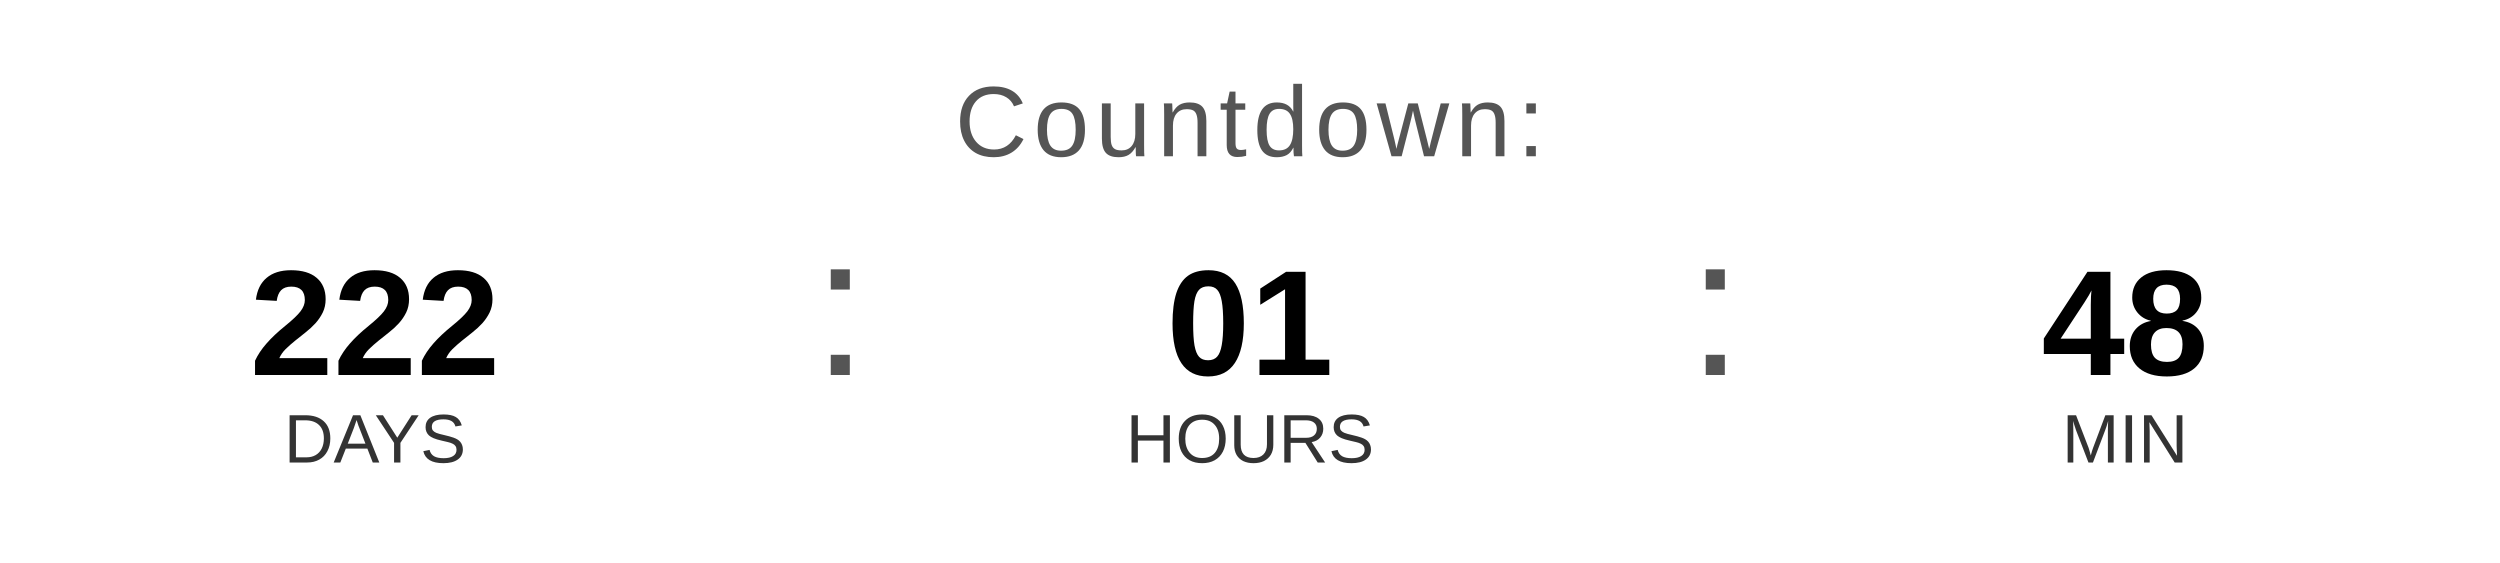
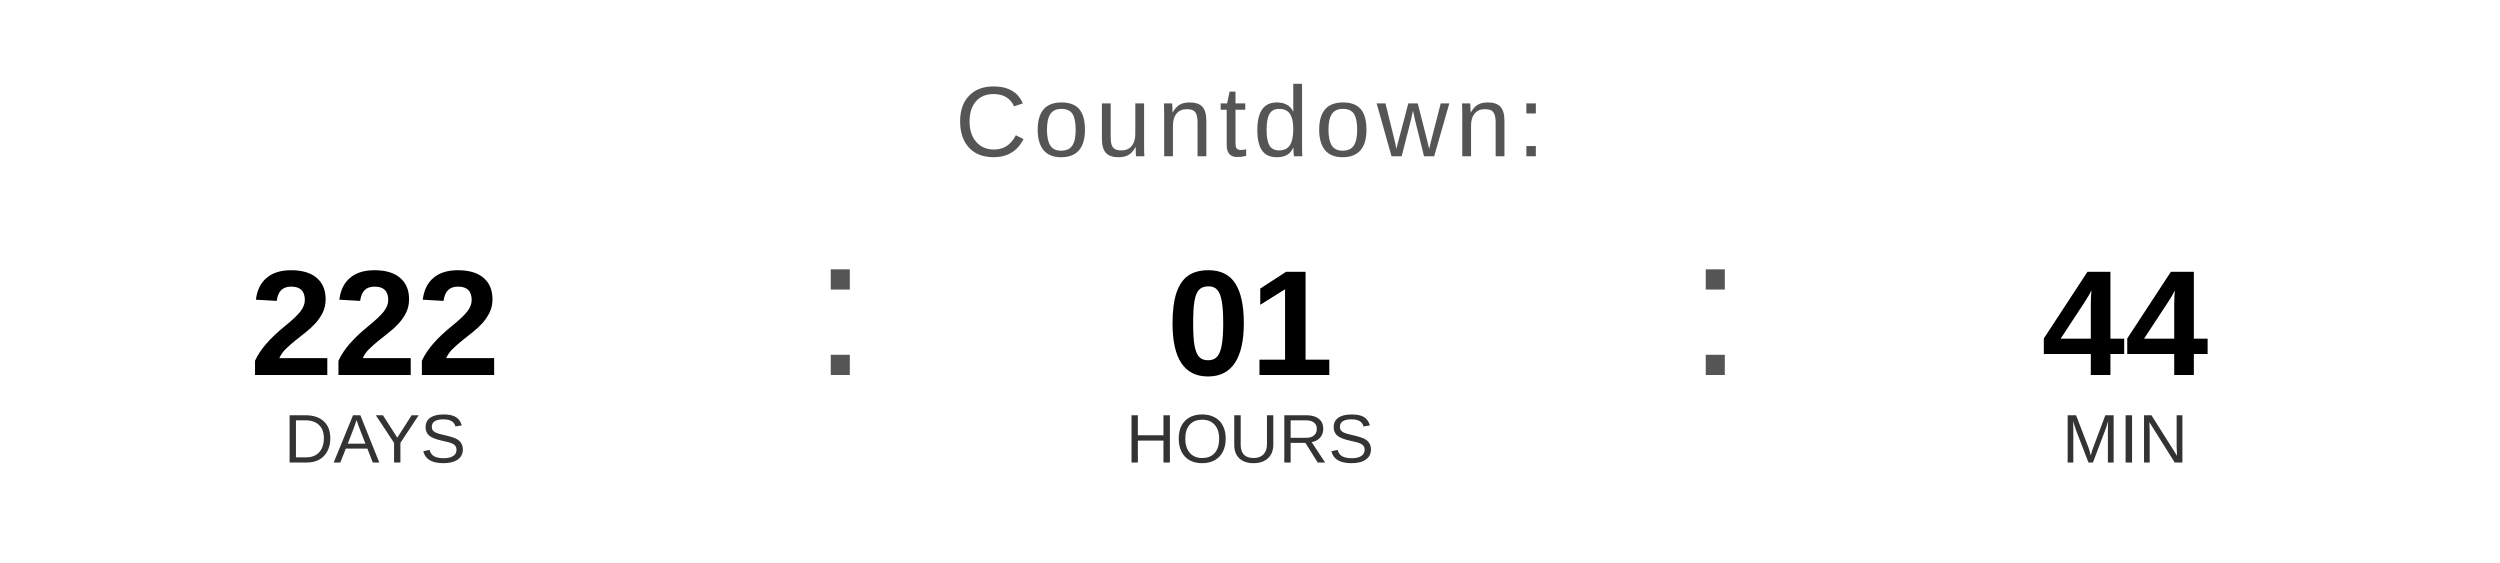
<svg xmlns="http://www.w3.org/2000/svg" width="400" height="90" viewBox="0 0 400 90">
  <text x="200" y="25" font-family="Arial, Helvetica, sans-serif" font-size="16" fill="#555555" text-anchor="middle" letter-spacing="1">
    Countdown:
  </text>
  <text x="60" y="60" font-family="Arial, Helvetica, sans-serif" font-size="24" font-weight="bold" fill="#000000" text-anchor="middle">222</text>
  <text x="60" y="74" font-family="Arial, Helvetica, sans-serif" font-size="11" fill="#333333" text-anchor="middle">DAYS</text>
  <text x="130" y="60" font-family="Arial, sans-serif" font-size="32" fill="#555555">:</text>
  <text x="200" y="60" font-family="Arial, Helvetica, sans-serif" font-size="24" font-weight="bold" fill="#000000" text-anchor="middle">01</text>
  <text x="200" y="74" font-family="Arial, Helvetica, sans-serif" font-size="11" fill="#333333" text-anchor="middle">HOURS</text>
  <text x="270" y="60" font-family="Arial, sans-serif" font-size="32" fill="#555555">:</text>
-   <text x="340" y="60" font-family="Arial, Helvetica, sans-serif" font-size="24" font-weight="bold" fill="#000000" text-anchor="middle">48</text>
+   <text x="340" y="60" font-family="Arial, Helvetica, sans-serif" font-size="24" font-weight="bold" fill="#000000" text-anchor="middle">44</text>
  <text x="340" y="74" font-family="Arial, Helvetica, sans-serif" font-size="11" fill="#333333" text-anchor="middle">MIN</text>
</svg>
